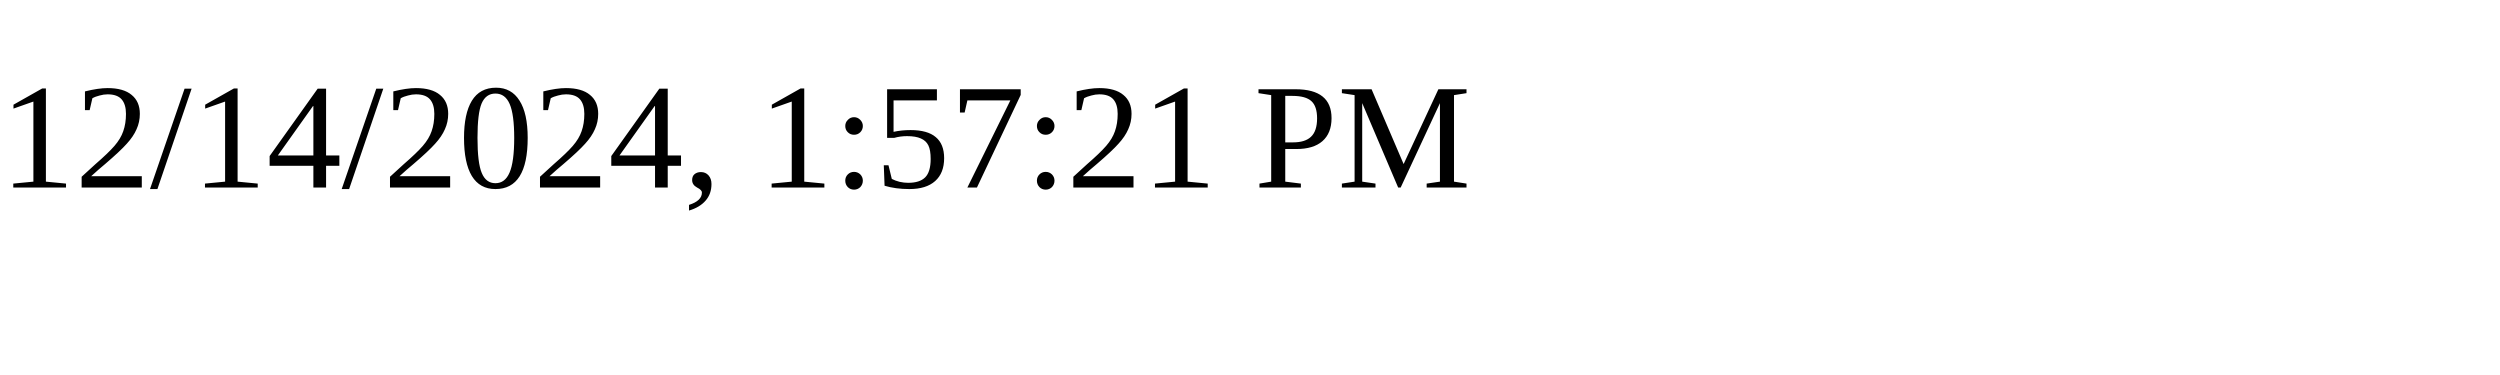
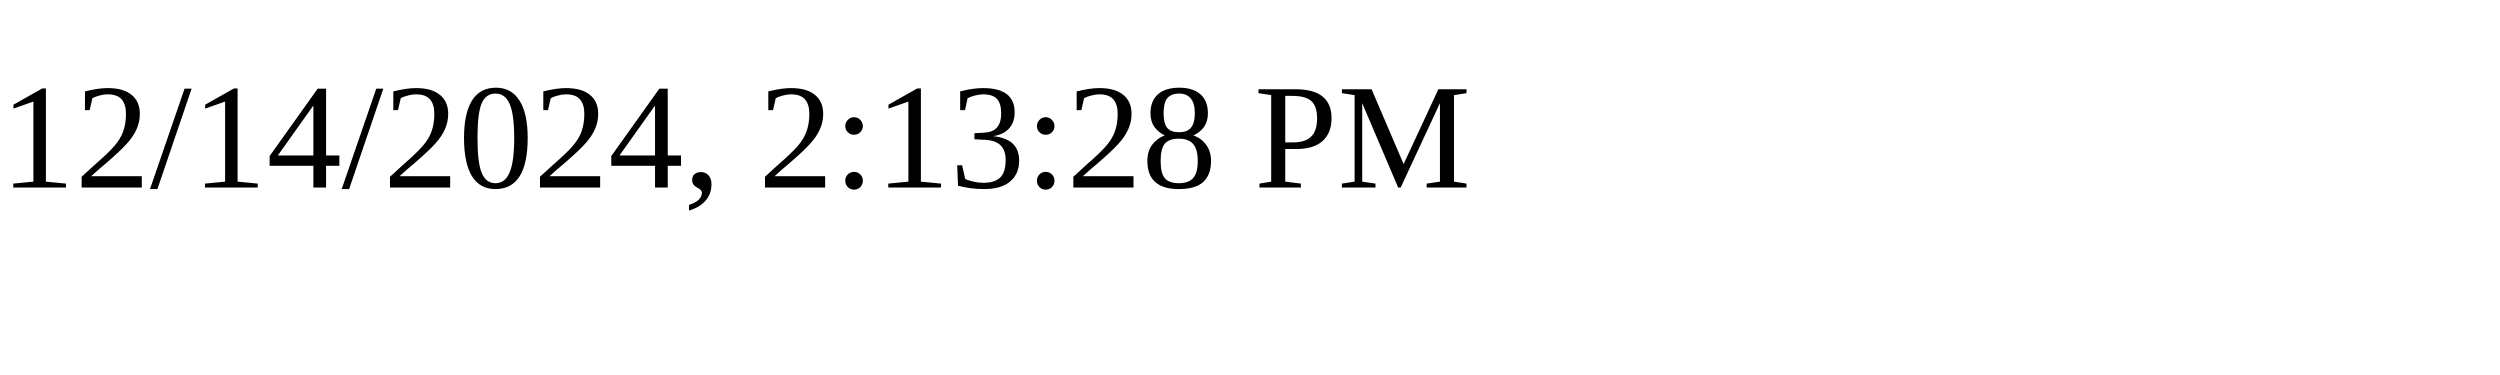
<svg xmlns="http://www.w3.org/2000/svg" height="30" width="200">
-   <text x="0" y="15">12/14/2024, 1:57:21 PM</text>
+   <text x="0" y="15">12/14/2024, 2:13:28 PM</text>
</svg>
